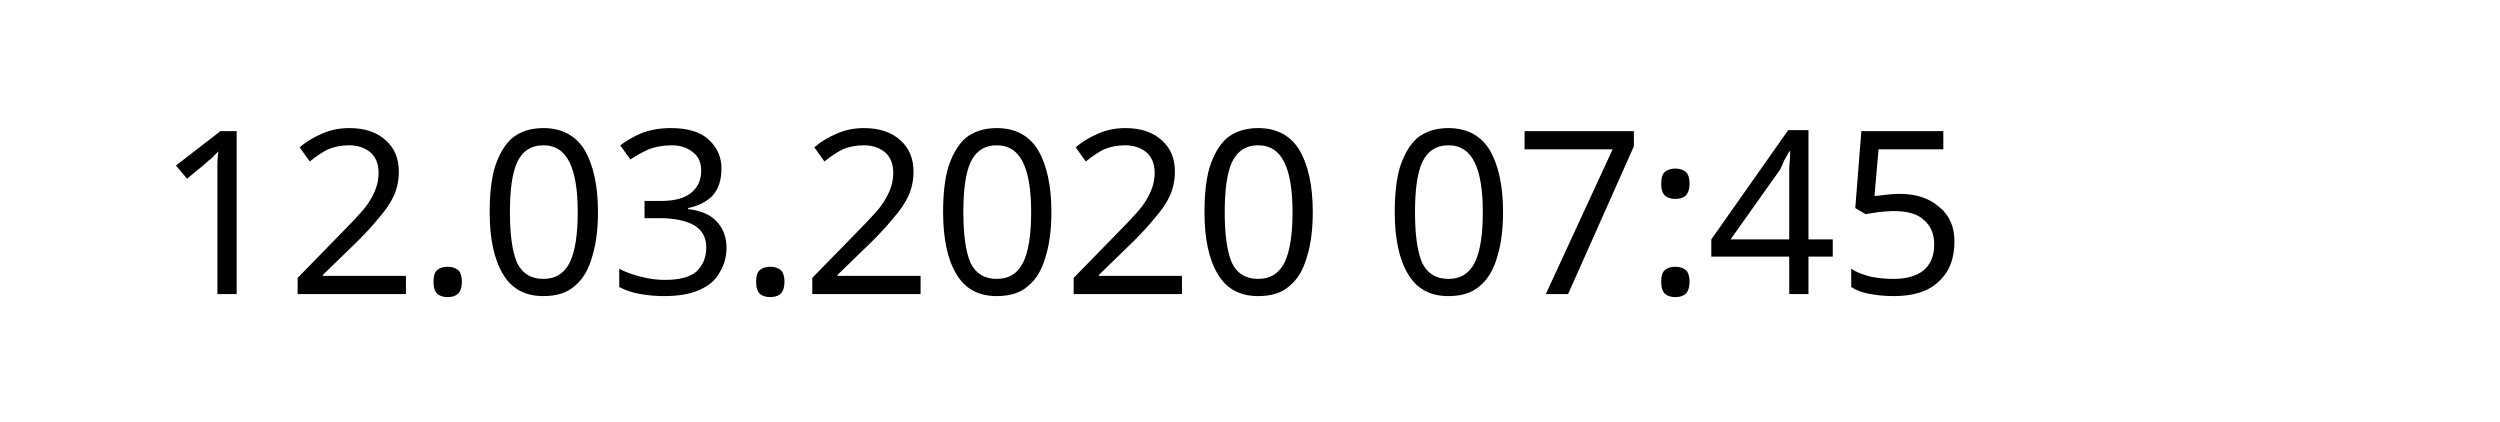
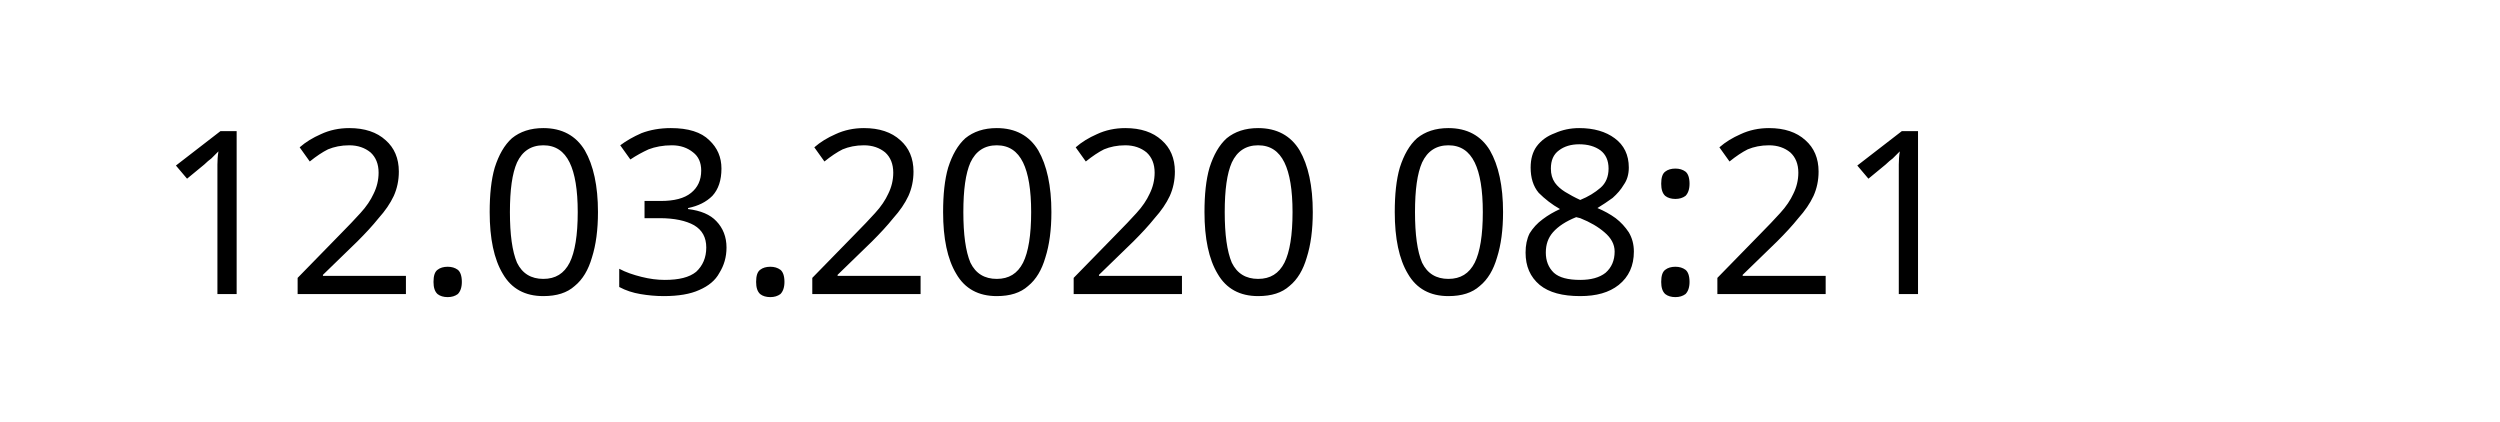
<svg xmlns="http://www.w3.org/2000/svg" width="145.872" height="24.609" viewBox="0 0 38.595 6.511" version="1.1" id="svg8">
  <defs id="defs2" />
  <g id="layer1" transform="translate(-90.7138,-137.3976)">
    <text xml:space="preserve" style="font-style:normal;font-weight:normal;font-size:10.583px;line-height:1.25;font-family:sans-serif;letter-spacing:0px;word-spacing:0px;fill:#000000;fill-opacity:1;stroke:none;stroke-width:0.265" x="93.117" y="141.937" id="text12">
-       <tspan id="tspan10" x="93.117" y="141.937" style="font-size:3.528px;stroke-width:0.265">12.03.2020 07:45</tspan>
+       <tspan id="tspan10" x="93.117" y="141.937" style="font-size:3.528px;stroke-width:0.265">12.03.2020 08:21</tspan>
    </text>
  </g>
</svg>
